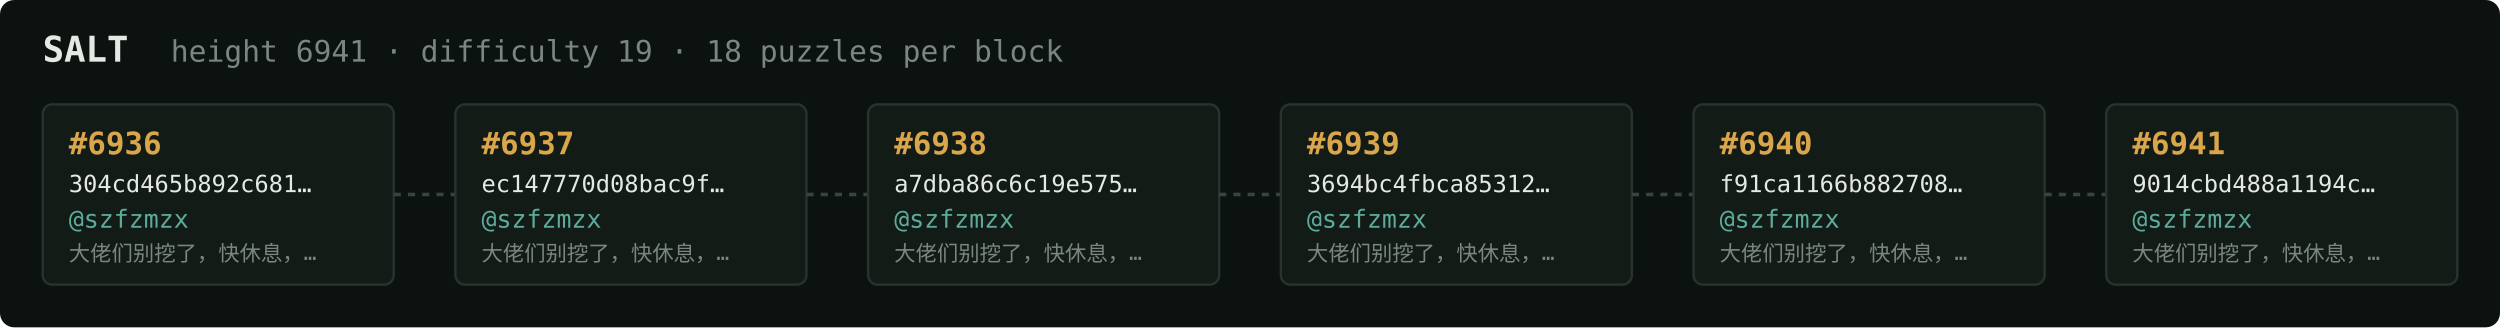
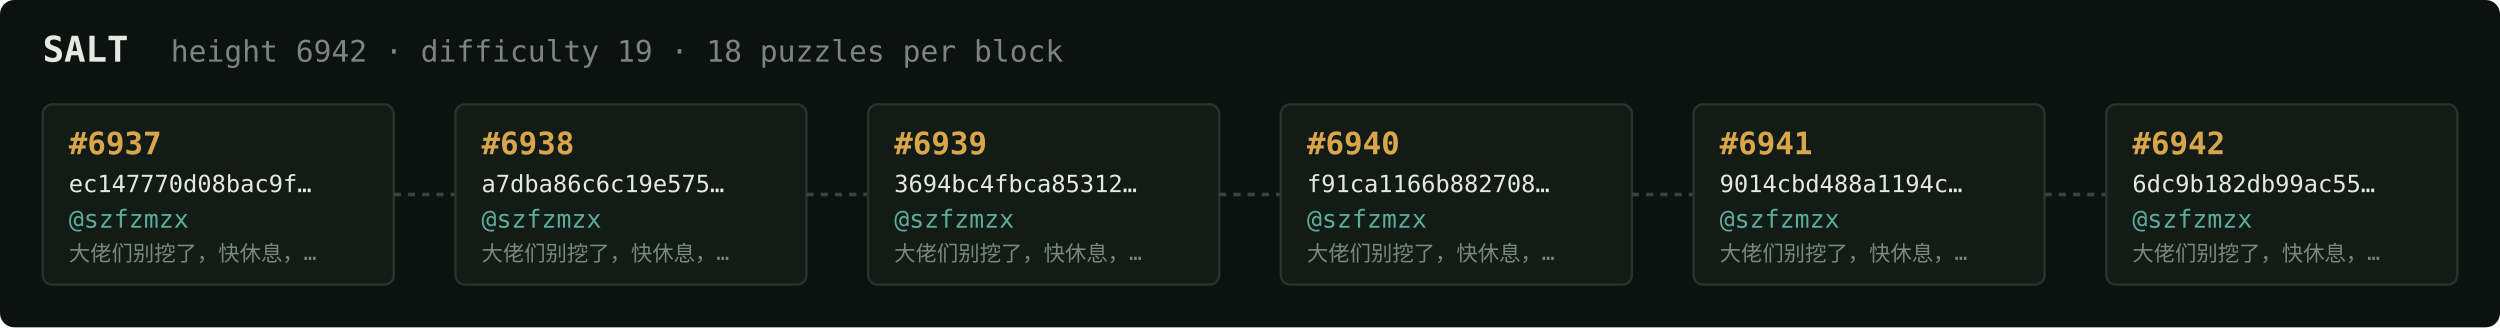
<svg xmlns="http://www.w3.org/2000/svg" width="1054" height="138" viewBox="0 0 1054 138" font-family="ui-monospace,SFMono-Regular,Menlo,monospace">
  <rect fill="#0c1210" width="1054" height="138" rx="6" />
  <text x="18" y="26" fill="#e5e9e3" font-size="15" font-weight="700">SALT</text>
-   <text x="72" y="26" fill="#7a867f" font-size="12.5">height 6941 · difficulty 19 · 18 puzzles per block</text>
+   <text x="72" y="26" fill="#7a867f" font-size="12.5">height 6942 · difficulty 19 · 18 puzzles per block</text>
  <rect x="18" y="44" width="148" height="76" rx="4" fill="#131b17" stroke="#28332e" stroke-width="1" />
-   <text x="29" y="65" fill="#d9a64c" font-size="13" font-weight="700">#6936</text>
-   <text x="29" y="81" fill="#e5e9e3" font-size="10">304cd465b892c681…</text>
+   <text x="29" y="65" fill="#d9a64c" font-size="13" font-weight="700">#6937</text>
+   <text x="29" y="81" fill="#e5e9e3" font-size="10">ec147770d08bac9f…</text>
  <text x="29" y="96" fill="#5cab9b" font-size="10.5">@szfzmzx</text>
  <text x="29" y="110" fill="#7a867f" font-size="9">大佬们别挖了，快休息，…</text>
  <line x1="166" y1="82.0" x2="192" y2="82.0" stroke="#38443e" stroke-width="1.5" stroke-dasharray="3 3" />
  <rect x="192" y="44" width="148" height="76" rx="4" fill="#131b17" stroke="#28332e" stroke-width="1" />
-   <text x="203" y="65" fill="#d9a64c" font-size="13" font-weight="700">#6937</text>
-   <text x="203" y="81" fill="#e5e9e3" font-size="10">ec147770d08bac9f…</text>
+   <text x="203" y="65" fill="#d9a64c" font-size="13" font-weight="700">#6938</text>
+   <text x="203" y="81" fill="#e5e9e3" font-size="10">a7dba86c6c19e575…</text>
  <text x="203" y="96" fill="#5cab9b" font-size="10.5">@szfzmzx</text>
  <text x="203" y="110" fill="#7a867f" font-size="9">大佬们别挖了，快休息，…</text>
  <line x1="340" y1="82.0" x2="366" y2="82.0" stroke="#38443e" stroke-width="1.5" stroke-dasharray="3 3" />
  <rect x="366" y="44" width="148" height="76" rx="4" fill="#131b17" stroke="#28332e" stroke-width="1" />
-   <text x="377" y="65" fill="#d9a64c" font-size="13" font-weight="700">#6938</text>
-   <text x="377" y="81" fill="#e5e9e3" font-size="10">a7dba86c6c19e575…</text>
+   <text x="377" y="65" fill="#d9a64c" font-size="13" font-weight="700">#6939</text>
+   <text x="377" y="81" fill="#e5e9e3" font-size="10">3694bc4fbca85312…</text>
  <text x="377" y="96" fill="#5cab9b" font-size="10.5">@szfzmzx</text>
  <text x="377" y="110" fill="#7a867f" font-size="9">大佬们别挖了，快休息，…</text>
  <line x1="514" y1="82.0" x2="540" y2="82.0" stroke="#38443e" stroke-width="1.5" stroke-dasharray="3 3" />
  <rect x="540" y="44" width="148" height="76" rx="4" fill="#131b17" stroke="#28332e" stroke-width="1" />
-   <text x="551" y="65" fill="#d9a64c" font-size="13" font-weight="700">#6939</text>
-   <text x="551" y="81" fill="#e5e9e3" font-size="10">3694bc4fbca85312…</text>
+   <text x="551" y="65" fill="#d9a64c" font-size="13" font-weight="700">#6940</text>
+   <text x="551" y="81" fill="#e5e9e3" font-size="10">f91ca1166b882708…</text>
  <text x="551" y="96" fill="#5cab9b" font-size="10.5">@szfzmzx</text>
  <text x="551" y="110" fill="#7a867f" font-size="9">大佬们别挖了，快休息，…</text>
  <line x1="688" y1="82.0" x2="714" y2="82.0" stroke="#38443e" stroke-width="1.5" stroke-dasharray="3 3" />
  <rect x="714" y="44" width="148" height="76" rx="4" fill="#131b17" stroke="#28332e" stroke-width="1" />
-   <text x="725" y="65" fill="#d9a64c" font-size="13" font-weight="700">#6940</text>
-   <text x="725" y="81" fill="#e5e9e3" font-size="10">f91ca1166b882708…</text>
+   <text x="725" y="65" fill="#d9a64c" font-size="13" font-weight="700">#6941</text>
+   <text x="725" y="81" fill="#e5e9e3" font-size="10">9014cbd488a1194c…</text>
  <text x="725" y="96" fill="#5cab9b" font-size="10.5">@szfzmzx</text>
  <text x="725" y="110" fill="#7a867f" font-size="9">大佬们别挖了，快休息，…</text>
  <line x1="862" y1="82.0" x2="888" y2="82.0" stroke="#38443e" stroke-width="1.5" stroke-dasharray="3 3" />
  <rect x="888" y="44" width="148" height="76" rx="4" fill="#131b17" stroke="#28332e" stroke-width="1" />
-   <text x="899" y="65" fill="#d9a64c" font-size="13" font-weight="700">#6941</text>
-   <text x="899" y="81" fill="#e5e9e3" font-size="10">9014cbd488a1194c…</text>
+   <text x="899" y="65" fill="#d9a64c" font-size="13" font-weight="700">#6942</text>
+   <text x="899" y="81" fill="#e5e9e3" font-size="10">6dc9b182db99ac55…</text>
  <text x="899" y="96" fill="#5cab9b" font-size="10.5">@szfzmzx</text>
  <text x="899" y="110" fill="#7a867f" font-size="9">大佬们别挖了，快休息，…</text>
</svg>
